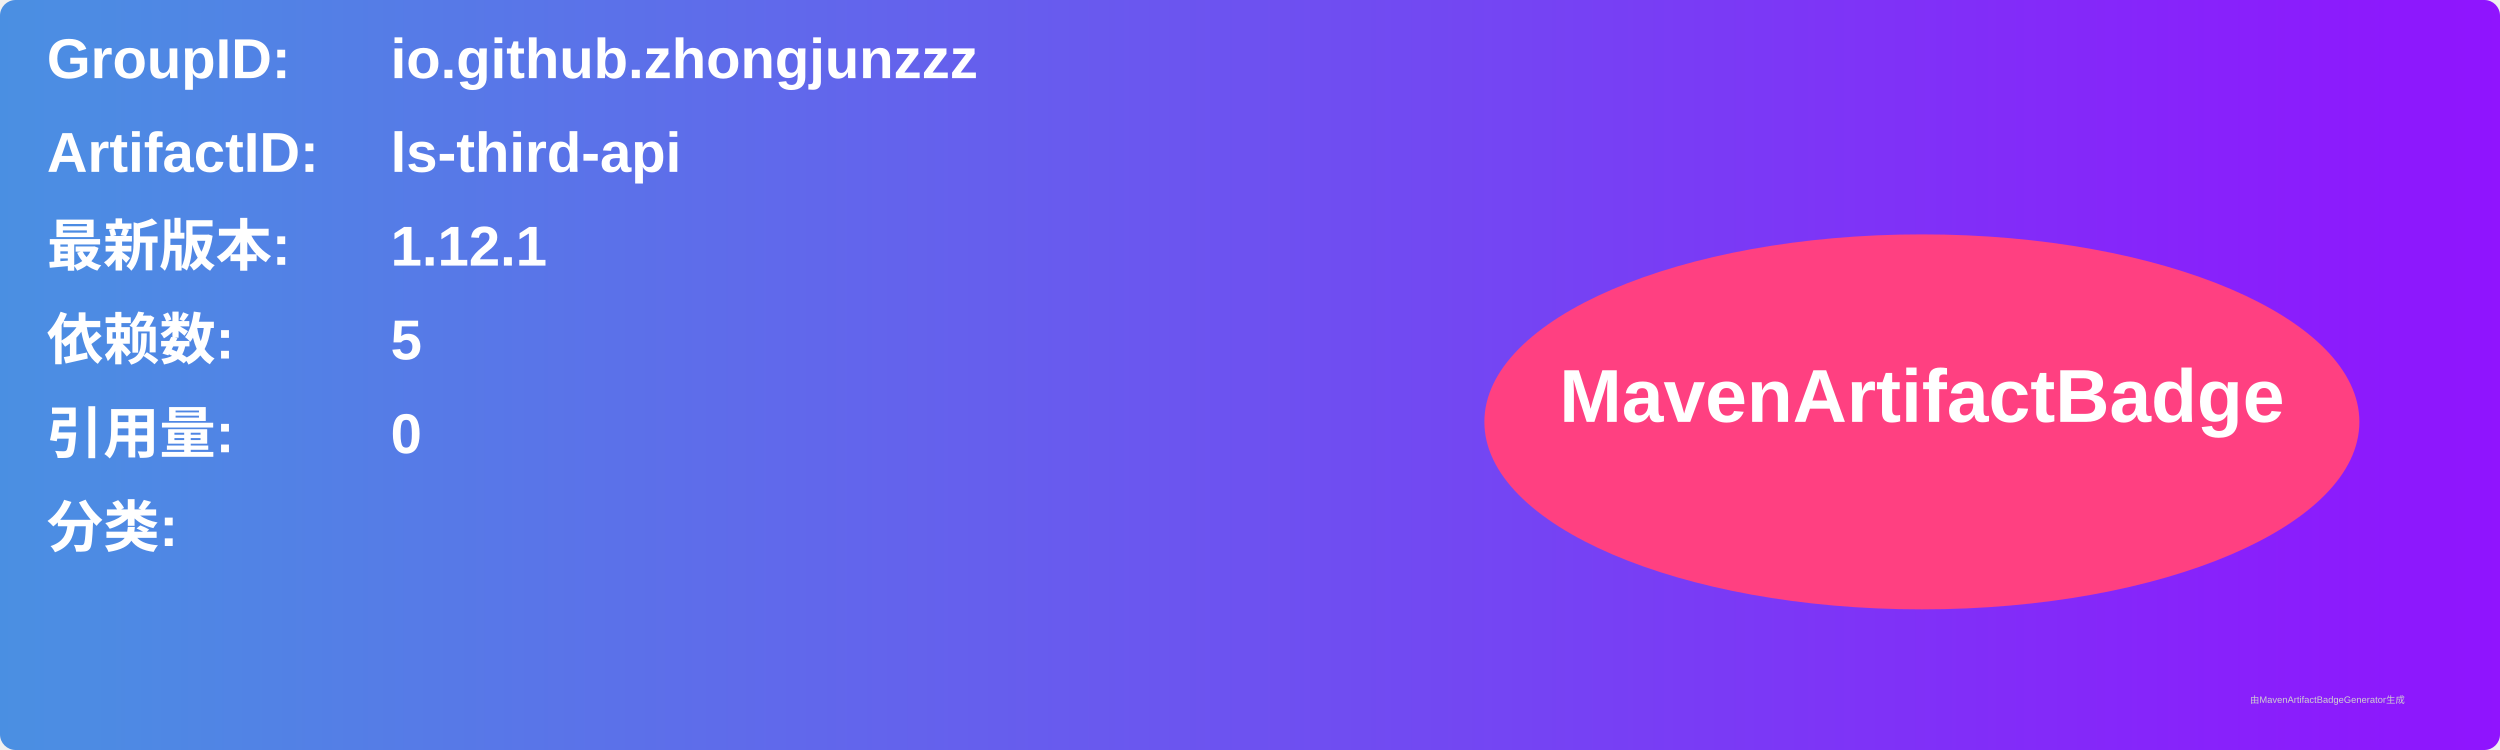
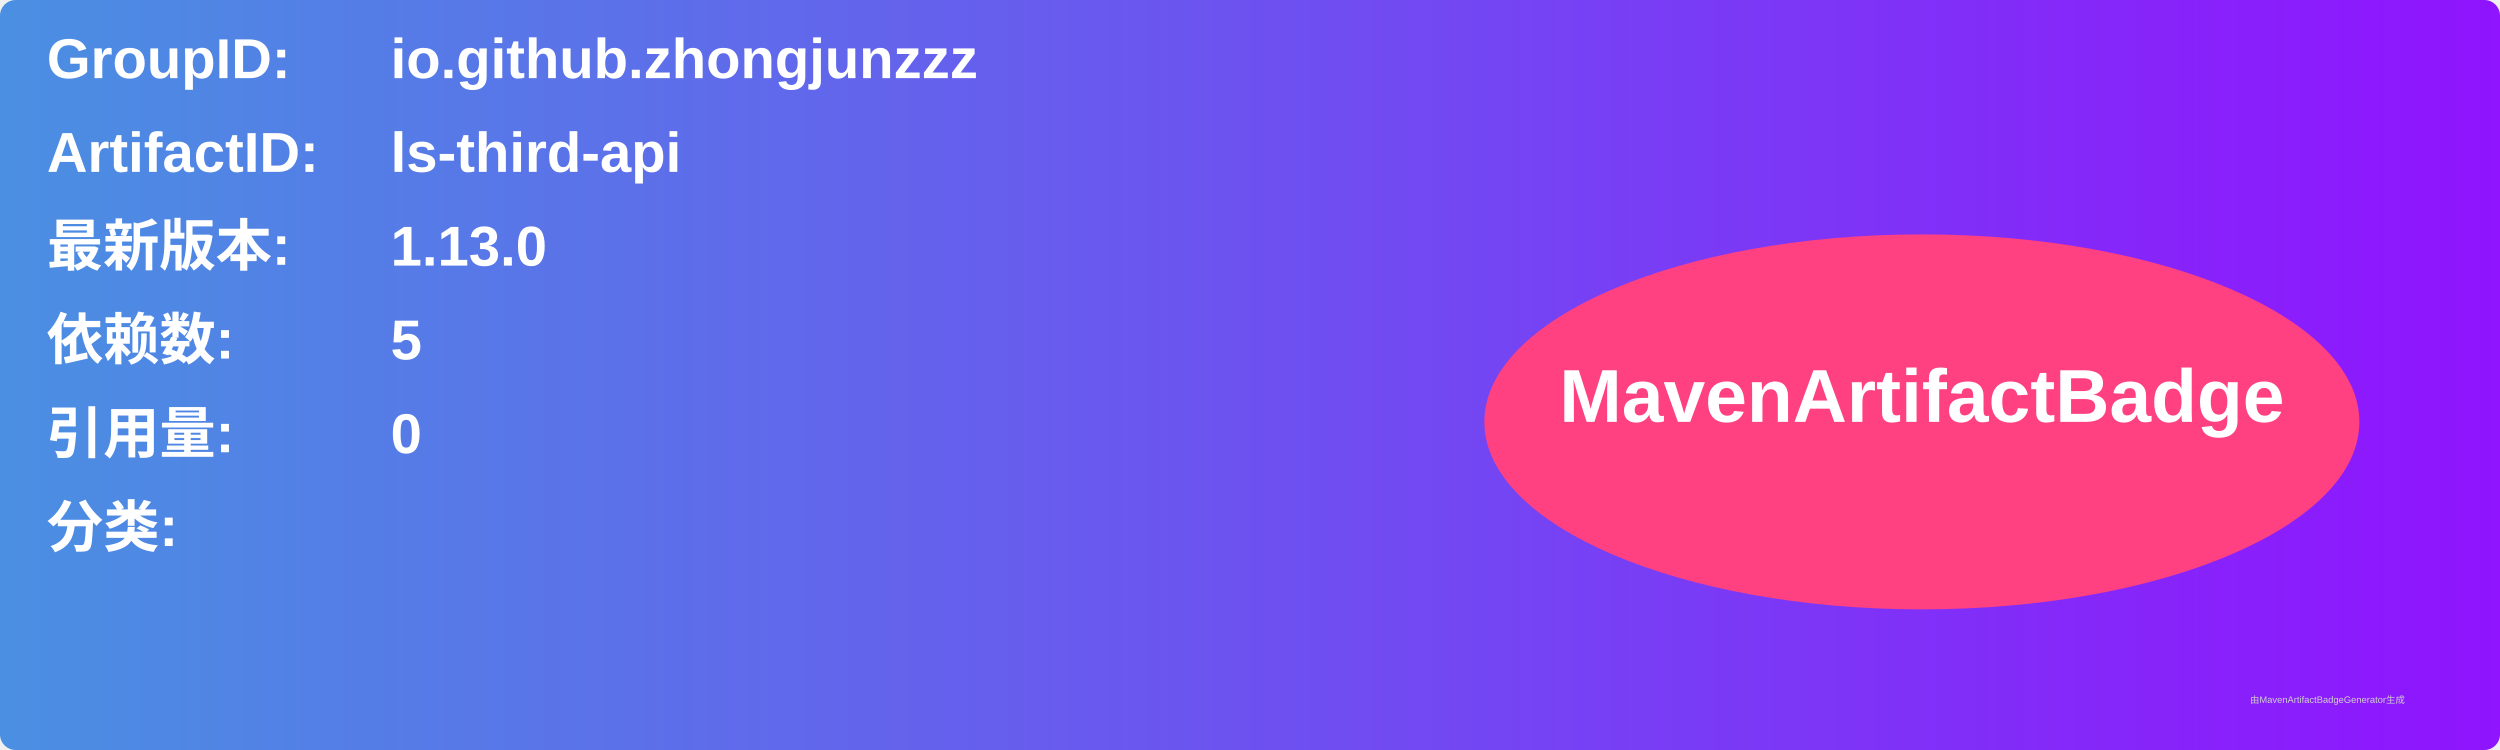
<svg xmlns="http://www.w3.org/2000/svg" width="800" height="240" viewBox="0 0 800 240">
  <linearGradient id="grad" x1="0%" y1="0%" x2="100%" y2="0%">
    <stop offset="0%" stop-color="#4a90e2" />
    <stop offset="100%" stop-color="#9013fe" />
  </linearGradient>
  <rect width="100%" height="100%" rx="5" ry="5" fill="url(#grad)" />
  <g transform="translate(15, 15)">
    <text x="0" y="10" font-family="Arial" font-size="18" fill="white" font-weight="bold" width="260">GroupID:</text>
    <text x="110" y="10" font-family="Arial" font-size="18" fill="white" font-weight="bold" width="460">io.github.zhongjunzzz</text>
    <text x="0" y="40" font-family="Arial" font-size="18" fill="white" font-weight="bold" width="260">ArtifactID:</text>
    <text x="110" y="40" font-family="Arial" font-size="18" fill="white" font-weight="bold" width="460">ls-third-api</text>
    <text x="0" y="70" font-family="Arial" font-size="18" fill="white" font-weight="bold">最新版本:</text>
    <text x="110" y="70" font-family="Arial" font-size="18" fill="white" font-weight="bold">
-       <tspan font-weight="bold">1.12.1</tspan>
+       <tspan font-weight="bold">1.13.0</tspan>
    </text>
    <text x="0" y="100" font-family="Arial" font-size="18" fill="white" font-weight="bold">依赖数: </text>
    <text x="110" y="100" font-family="Arial" font-size="18" fill="white">
      <tspan font-weight="bold">5</tspan>
    </text>
    <text x="0" y="130" font-family="Arial" font-size="18" fill="white" font-weight="bold">引用量: </text>
    <text x="110" y="130" font-family="Arial" font-size="18" fill="white">
      <tspan font-weight="bold">0</tspan>
    </text>
    <text x="0" y="160" font-family="Arial" font-size="18" fill="white" font-weight="bold">分类:</text>
    <text x="10" y="190" font-family="Arial" font-size="10" fill="white">
      <tspan font-weight="bold" />
    </text>
    <ellipse cx="600" cy="120" rx="140" ry="60" fill="#ff4081" />
    <text x="600" y="120" text-anchor="middle" font-family="Arial" font-size="24" fill="white" font-weight="bold">MavenArtifactBadge</text>
  </g>
  <text x="720" y="225" font-family="Arial" font-size="3" fill="#d0d0d0">由MavenArtifactBadgeGenerator生成</text>
</svg>
